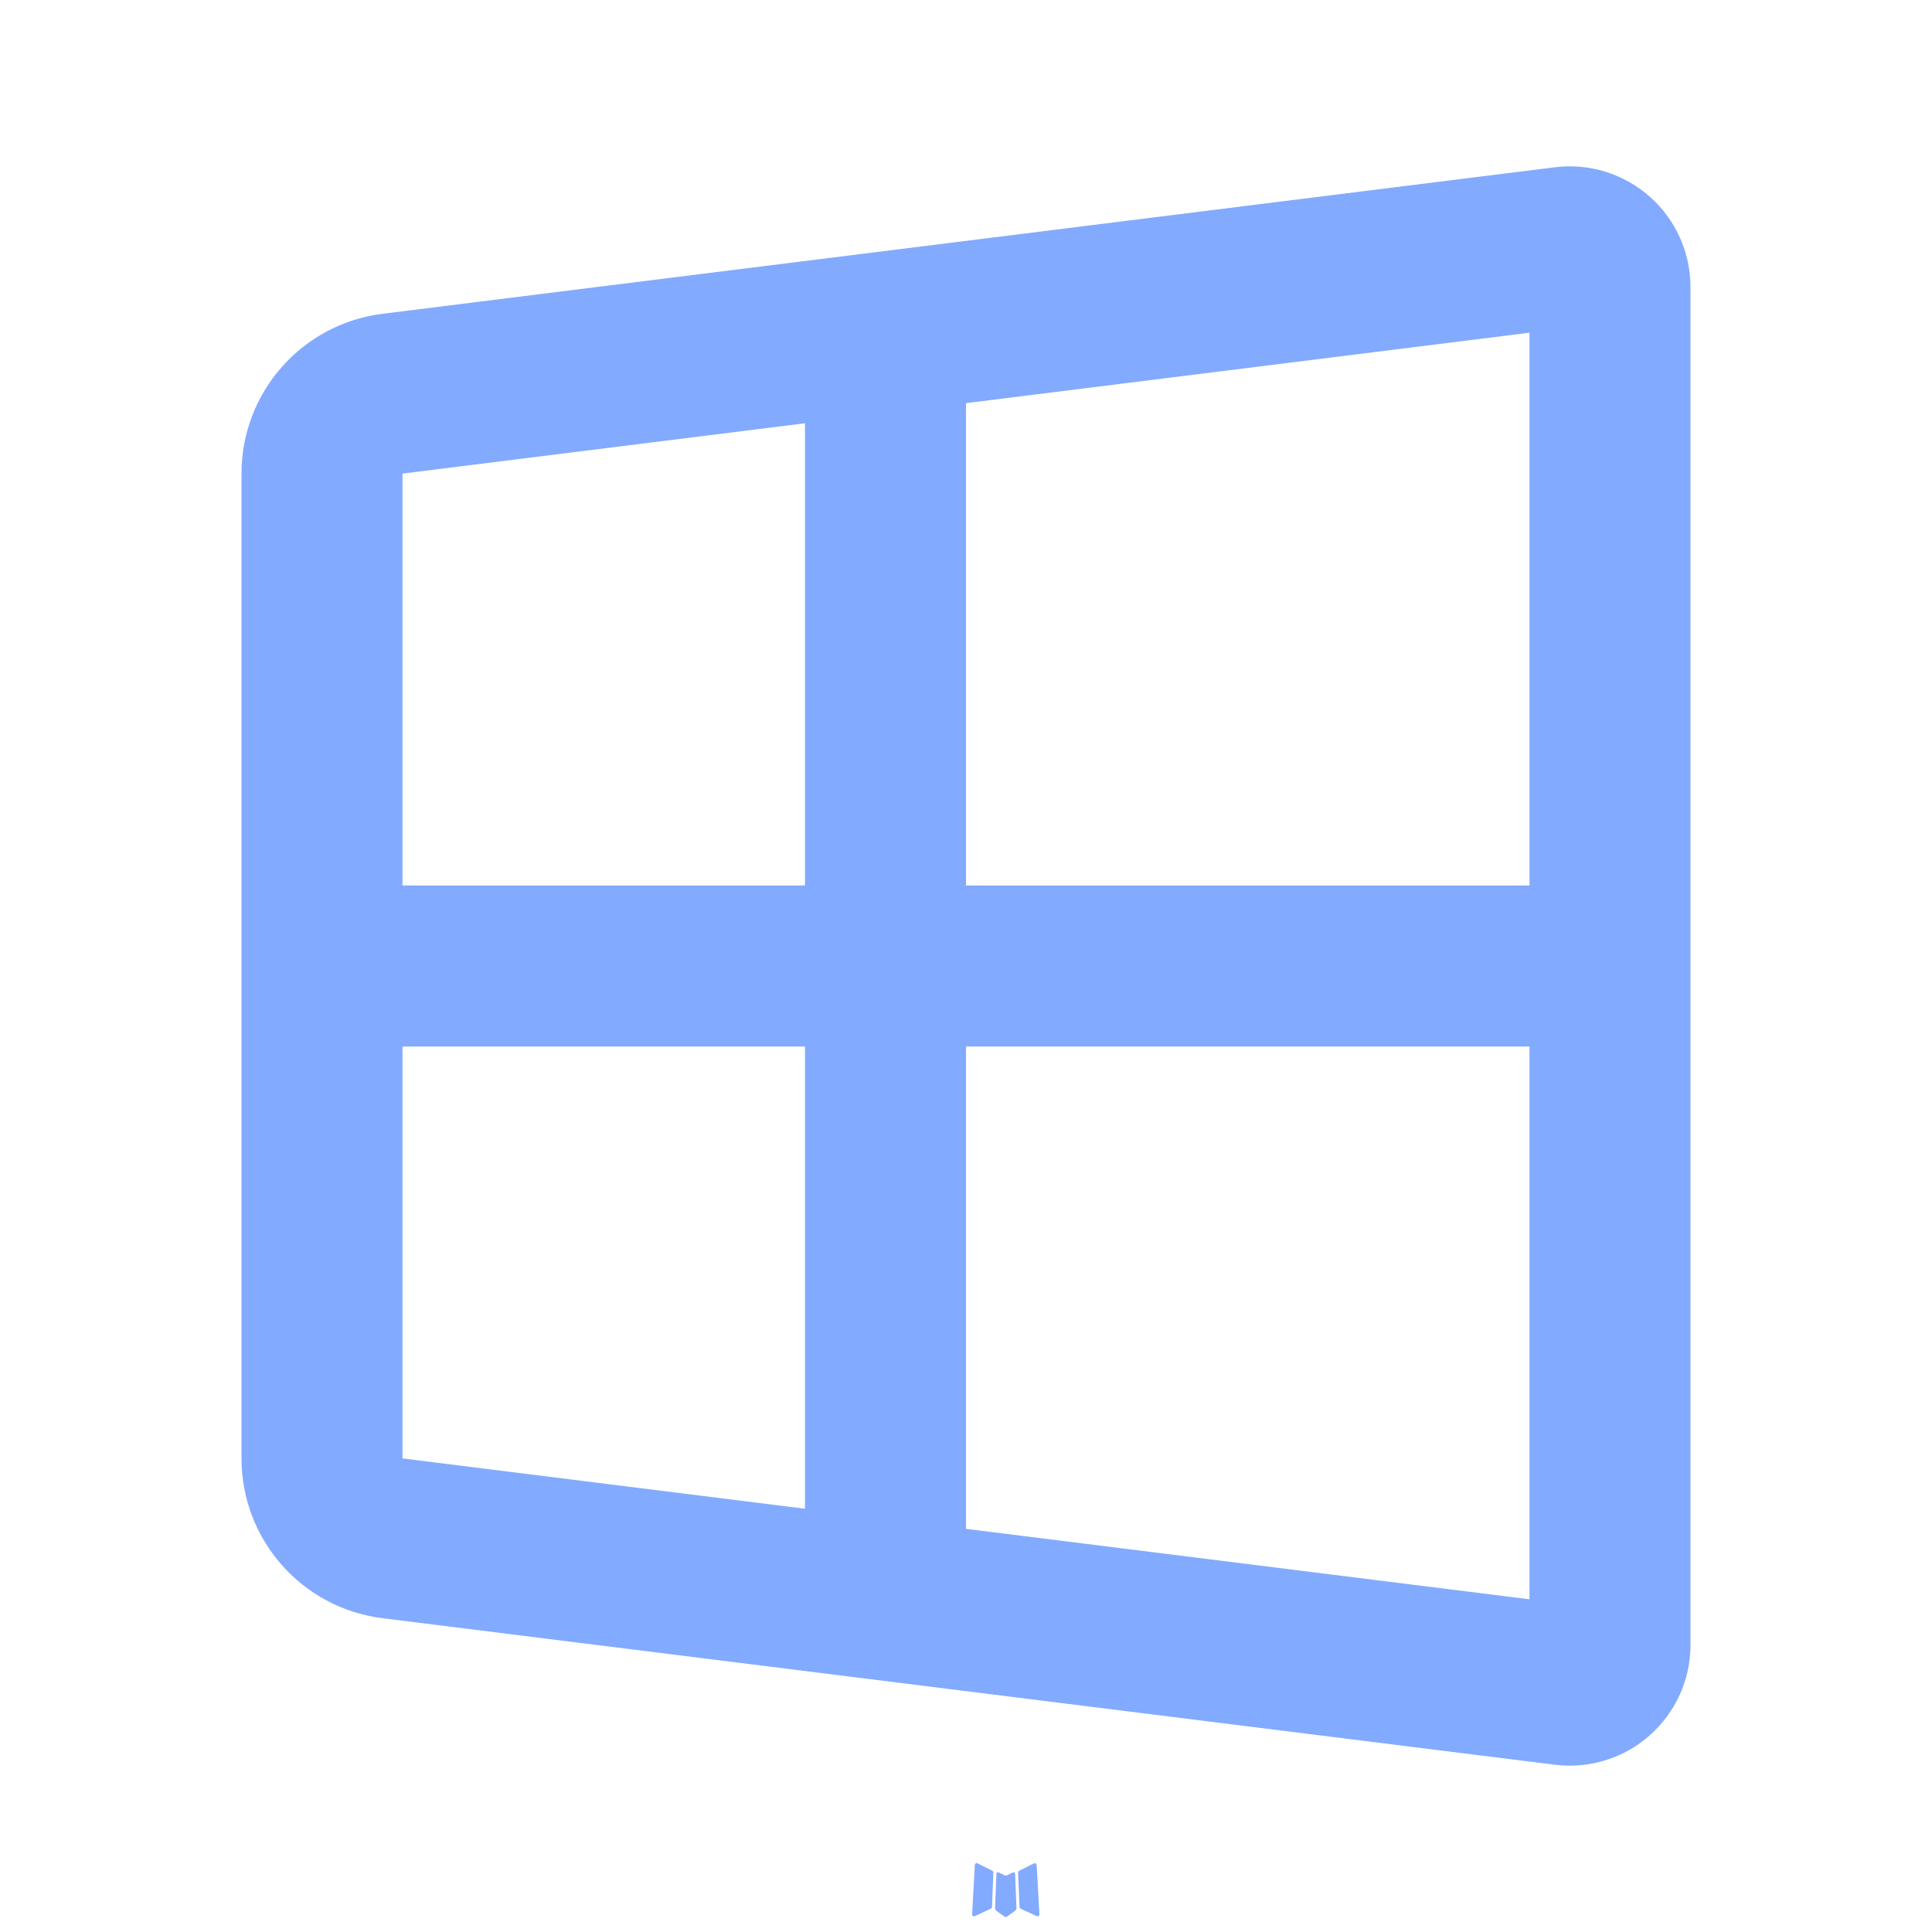
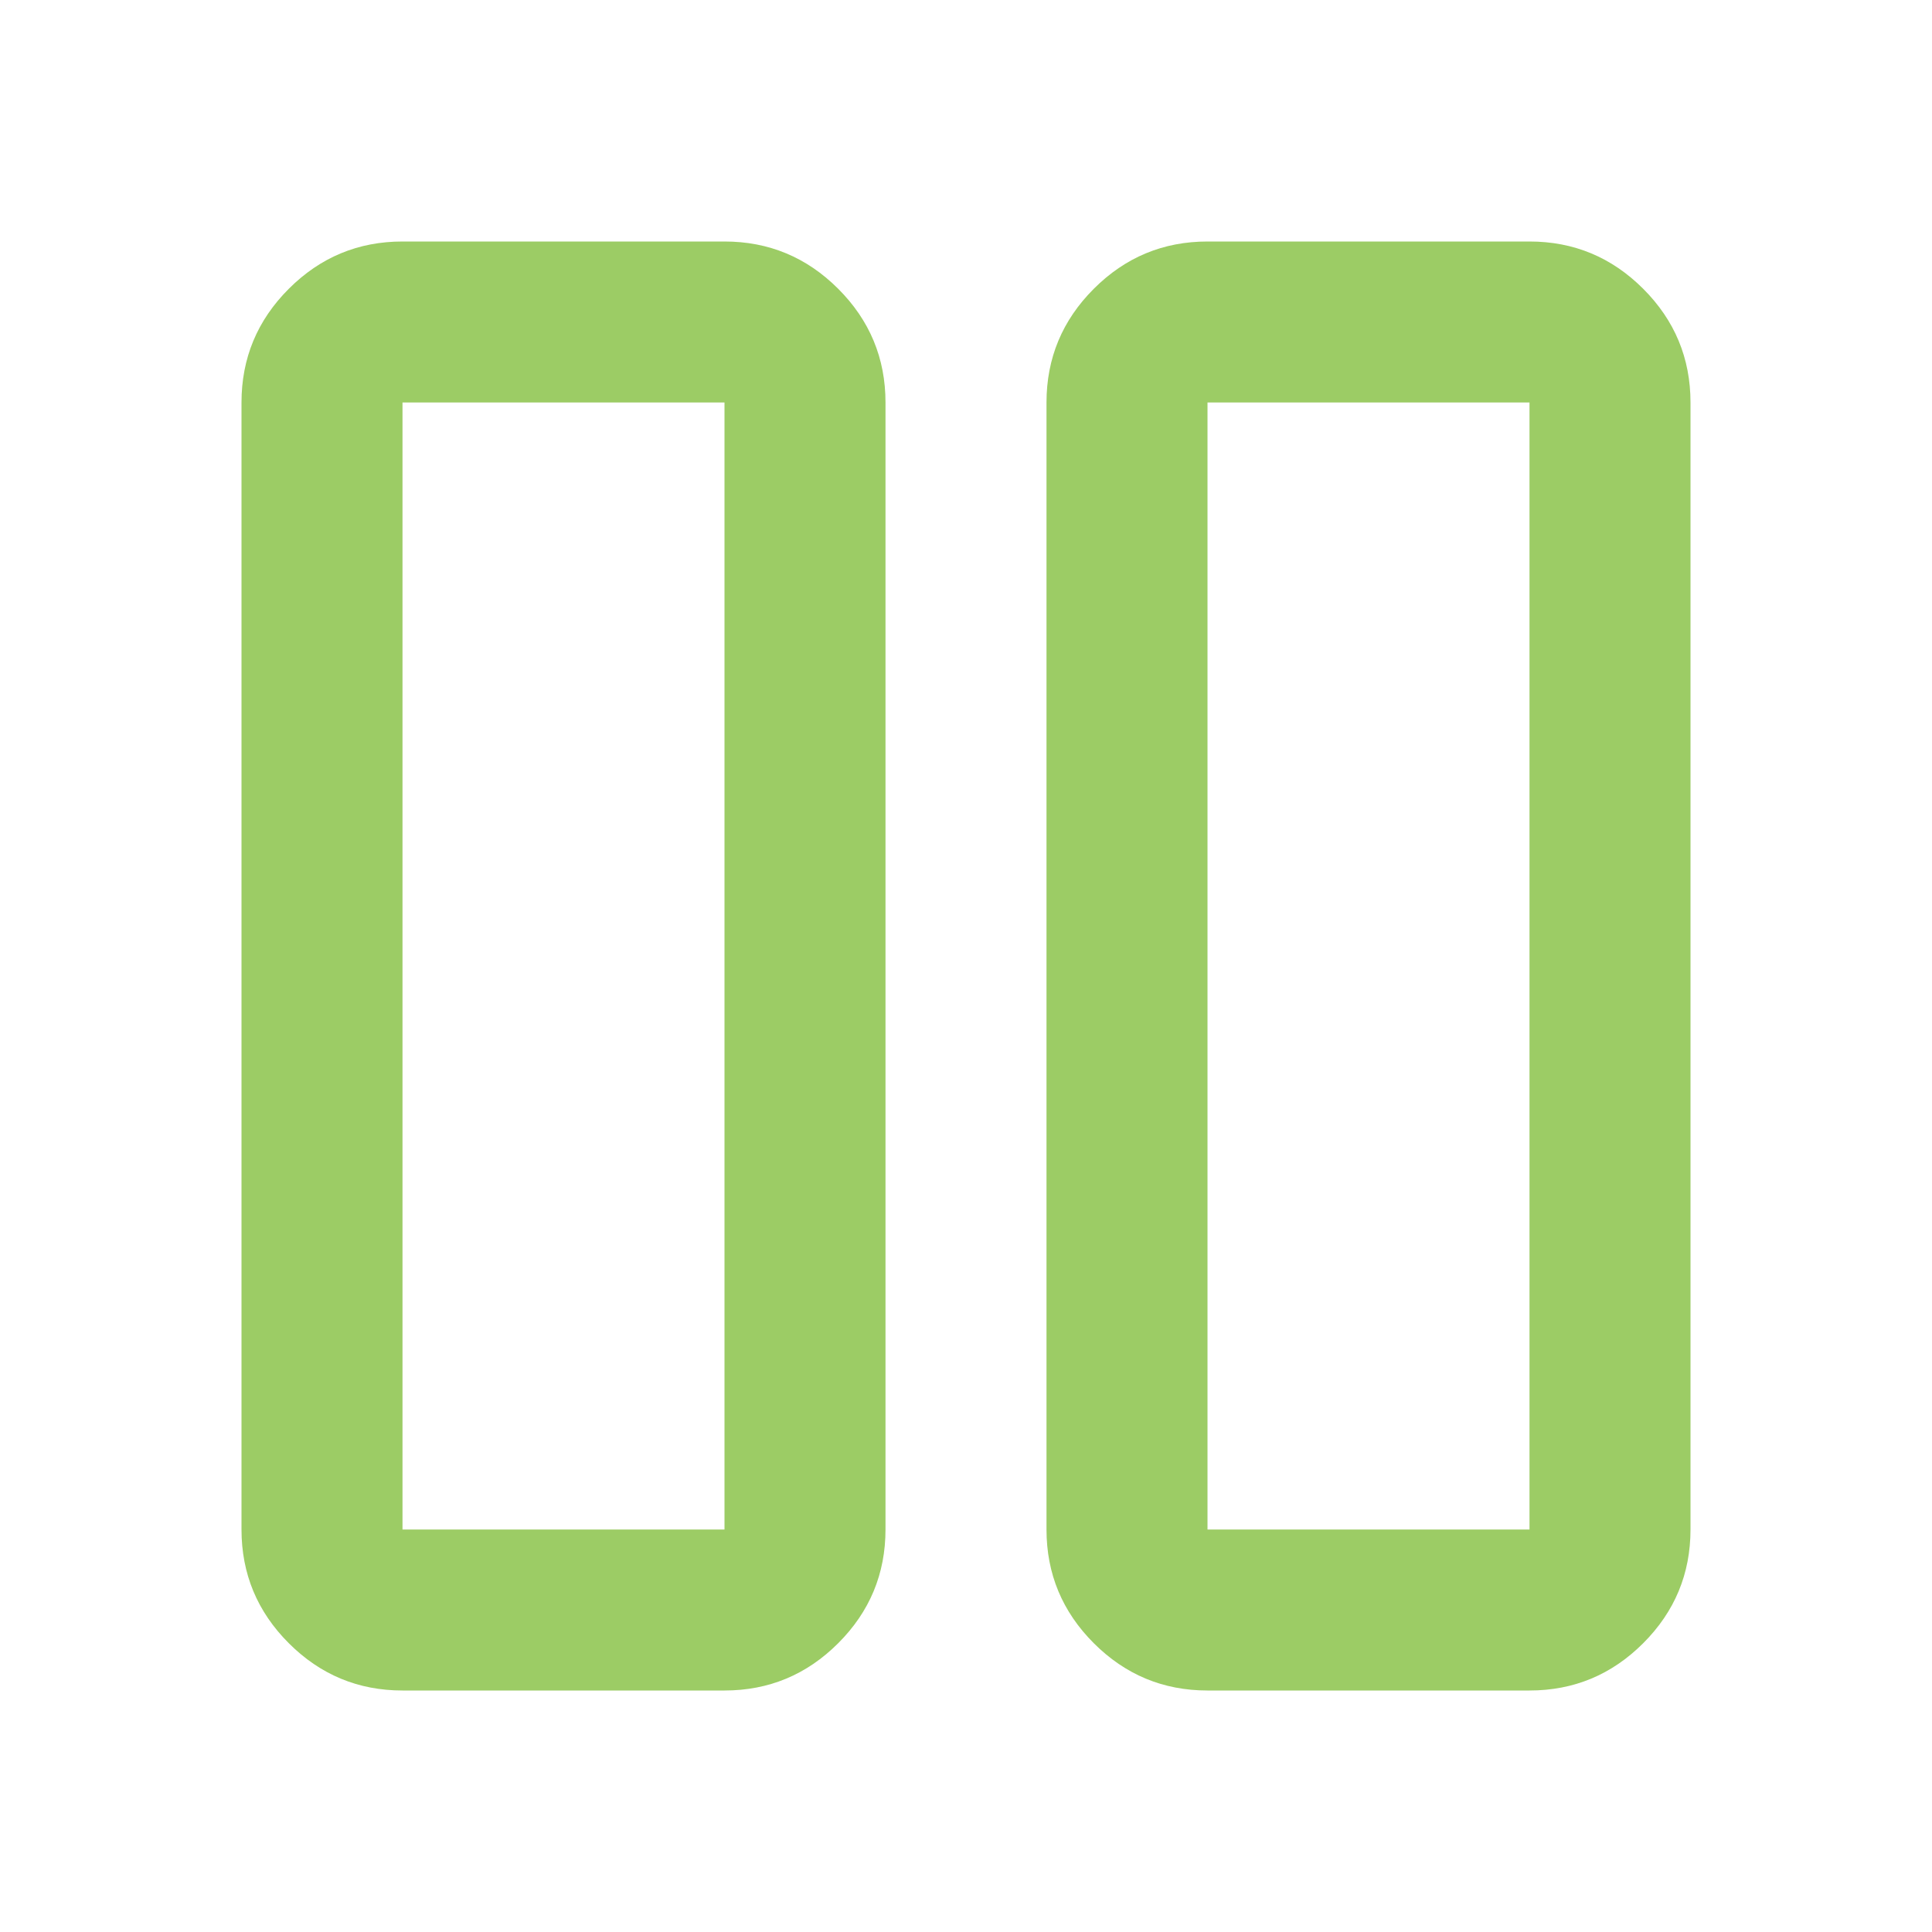
- <svg xmlns="http://www.w3.org/2000/svg" width="16px" height="16px" viewBox="0 0 24 24">
-   <g fill="#82AAFF" fill-rule="evenodd">
-     <path d="m12.593 23.258l-.011.002l-.071.035l-.02.004l-.014-.004l-.071-.035q-.016-.005-.024.005l-.004.01l-.017.428l.005.02l.01.013l.104.074l.015.004l.012-.004l.104-.074l.012-.016l.004-.017l-.017-.427q-.004-.016-.017-.018m.265-.113l-.013.002l-.185.093l-.01.01l-.003.011l.018.43l.005.012l.008.007l.201.093q.019.005.029-.008l.004-.014l-.034-.614q-.005-.018-.02-.022m-.715.002a.02.02 0 0 0-.027.006l-.006.014l-.034.614q.001.018.017.024l.015-.002l.201-.093l.01-.008l.004-.011l.017-.43l-.003-.012l-.01-.01z" />
-     <path d="m10 5.258l-5 .625V11h5zm2-.25V11h7V4.133zM10 13H5v5.117l5 .625zm2 5.992V13h7v6.867zM3 5.882v12.235a2 2 0 0 0 1.752 1.985l14.562 1.82A1.5 1.5 0 0 0 21 20.434V3.566a1.5 1.5 0 0 0-1.686-1.488L4.752 3.898A2 2 0 0 0 3 5.883Z" />
-   </g>
+ <svg xmlns="http://www.w3.org/2000/svg" height="16px" viewBox="0 -960 960 960" width="16px" fill="#9CCC65">
+   <path d="M600-120q-33 0-56.5-23.5T520-200v-560q0-33 23.5-56.5T600-840h160q33 0 56.5 23.5T840-760v560q0 33-23.5 56.5T760-120H600Zm0-640v560h160v-560H600ZM200-120q-33 0-56.5-23.5T120-200v-560q0-33 23.5-56.5T200-840h160q33 0 56.5 23.5T440-760v560q0 33-23.5 56.5T360-120H200Zm0-640v560h160v-560H200Zm560 0H600h160Zm-400 0H200h160Z" />
</svg>
